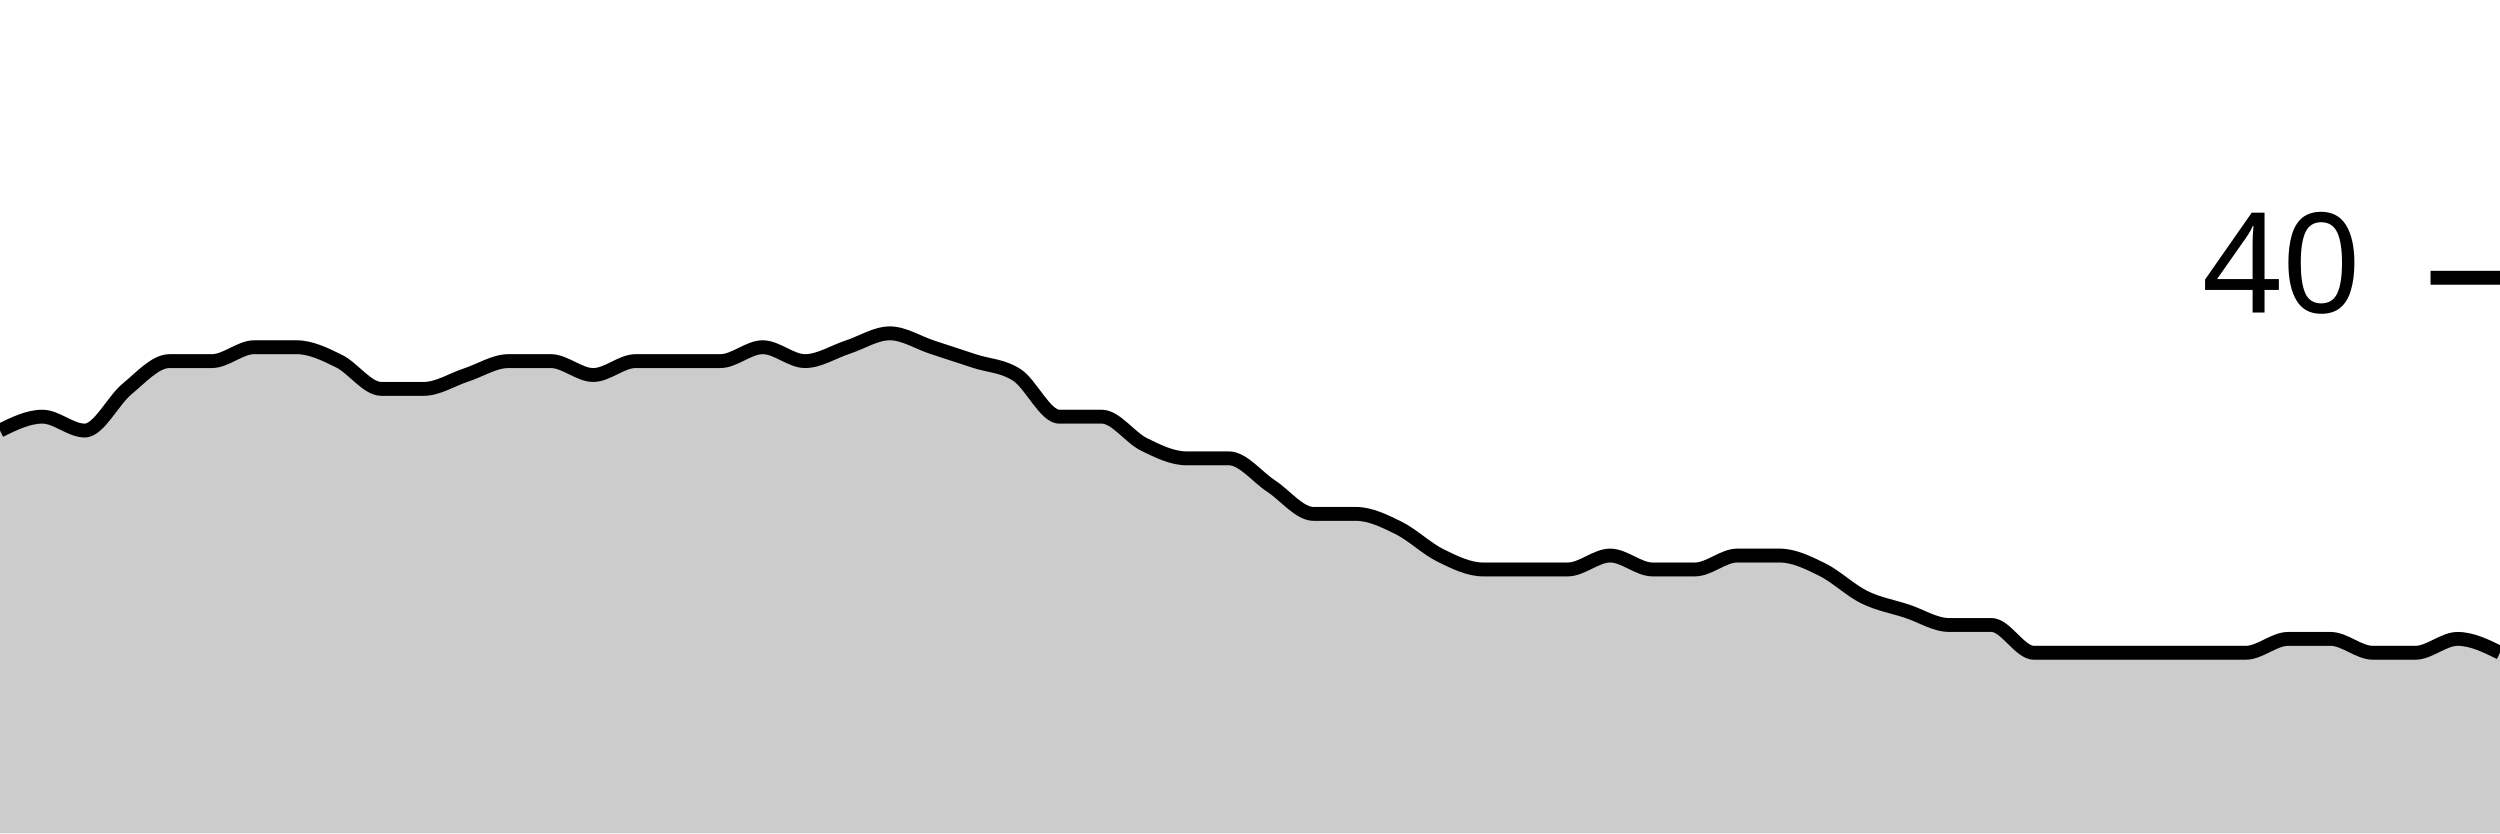
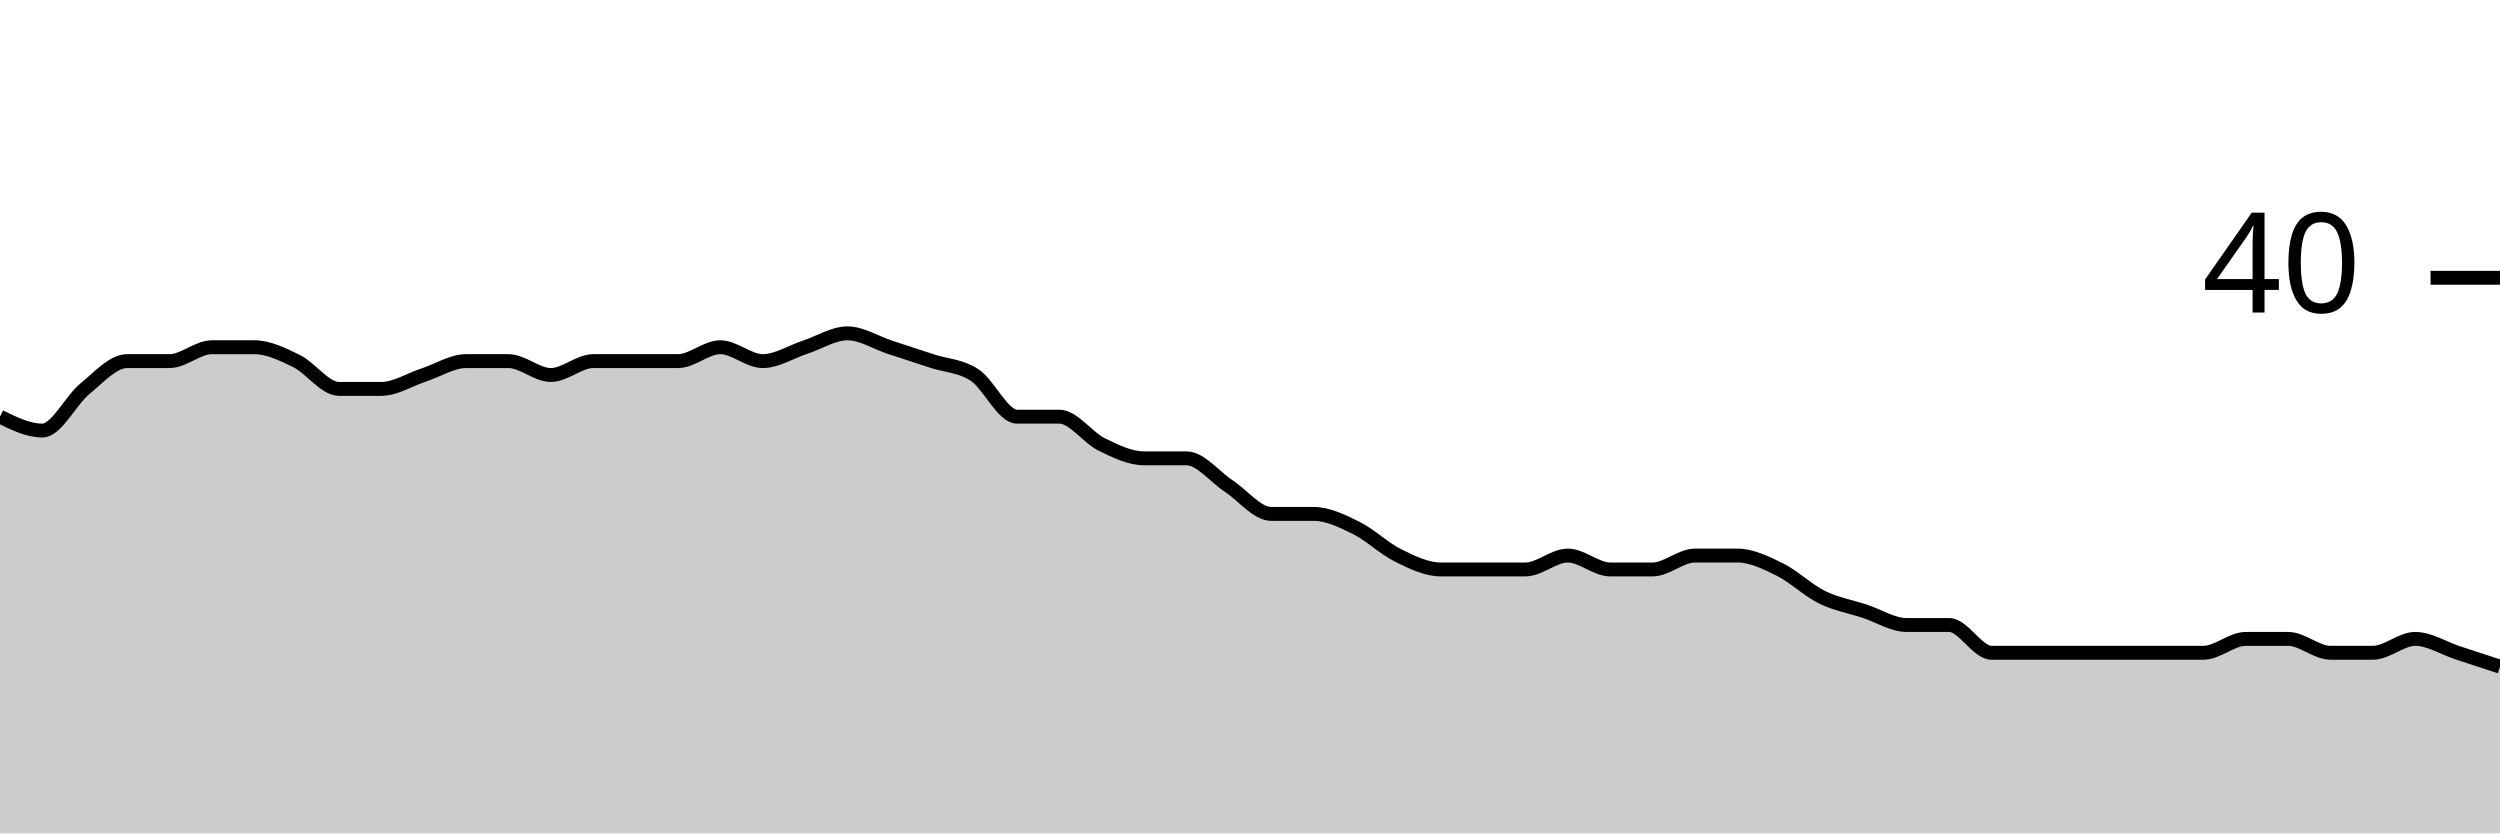
<svg xmlns="http://www.w3.org/2000/svg" viewBox="0 0 180 60">
  <g transform="translate(0,20)">
-     <path class="area" fill="rgba(0, 0, 0, 0.2)" d="M0,11C1.017,10.5,2.034,10,3.051,10C4.068,10,5.085,11,6.102,11C7.119,11,8.136,8.833,9.153,8C10.169,7.167,11.186,6,12.203,6C13.22,6,14.237,6,15.254,6C16.271,6,17.288,5,18.305,5C19.322,5,20.339,5,21.356,5C22.373,5,23.39,5.5,24.407,6C25.424,6.5,26.441,8,27.458,8C28.475,8,29.492,8,30.508,8C31.525,8,32.542,7.333,33.559,7C34.576,6.667,35.593,6,36.61,6C37.627,6,38.644,6,39.661,6C40.678,6,41.695,7,42.712,7C43.729,7,44.746,6,45.763,6C46.78,6,47.797,6,48.814,6C49.831,6,50.847,6,51.864,6C52.881,6,53.898,5,54.915,5C55.932,5,56.949,6,57.966,6C58.983,6,60,5.333,61.017,5C62.034,4.667,63.051,4,64.068,4C65.085,4,66.102,4.667,67.119,5C68.136,5.333,69.153,5.667,70.169,6C71.186,6.333,72.203,6.333,73.22,7C74.237,7.667,75.254,10,76.271,10C77.288,10,78.305,10,79.322,10C80.339,10,81.356,11.5,82.373,12C83.39,12.5,84.407,13,85.424,13C86.441,13,87.458,13,88.475,13C89.492,13,90.508,14.333,91.525,15C92.542,15.667,93.559,17,94.576,17C95.593,17,96.61,17,97.627,17C98.644,17,99.661,17.5,100.678,18C101.695,18.5,102.712,19.5,103.729,20C104.746,20.5,105.763,21,106.78,21C107.797,21,108.814,21,109.831,21C110.847,21,111.864,21,112.881,21C113.898,21,114.915,20,115.932,20C116.949,20,117.966,21,118.983,21C120,21,121.017,21,122.034,21C123.051,21,124.068,20,125.085,20C126.102,20,127.119,20,128.136,20C129.153,20,130.169,20.5,131.186,21C132.203,21.5,133.22,22.5,134.237,23C135.254,23.5,136.271,23.667,137.288,24C138.305,24.333,139.322,25,140.339,25C141.356,25,142.373,25,143.39,25C144.407,25,145.424,27,146.441,27C147.458,27,148.475,27,149.492,27C150.508,27,151.525,27,152.542,27C153.559,27,154.576,27,155.593,27C156.61,27,157.627,27,158.644,27C159.661,27,160.678,27,161.695,27C162.712,27,163.729,26,164.746,26C165.763,26,166.78,26,167.797,26C168.814,26,169.831,27,170.847,27C171.864,27,172.881,27,173.898,27C174.915,27,175.932,26,176.949,26C177.966,26,178.983,26.5,180,27L180,40C178.983,40,177.966,40,176.949,40C175.932,40,174.915,40,173.898,40C172.881,40,171.864,40,170.847,40C169.831,40,168.814,40,167.797,40C166.78,40,165.763,40,164.746,40C163.729,40,162.712,40,161.695,40C160.678,40,159.661,40,158.644,40C157.627,40,156.61,40,155.593,40C154.576,40,153.559,40,152.542,40C151.525,40,150.508,40,149.492,40C148.475,40,147.458,40,146.441,40C145.424,40,144.407,40,143.39,40C142.373,40,141.356,40,140.339,40C139.322,40,138.305,40,137.288,40C136.271,40,135.254,40,134.237,40C133.22,40,132.203,40,131.186,40C130.169,40,129.153,40,128.136,40C127.119,40,126.102,40,125.085,40C124.068,40,123.051,40,122.034,40C121.017,40,120,40,118.983,40C117.966,40,116.949,40,115.932,40C114.915,40,113.898,40,112.881,40C111.864,40,110.847,40,109.831,40C108.814,40,107.797,40,106.78,40C105.763,40,104.746,40,103.729,40C102.712,40,101.695,40,100.678,40C99.661,40,98.644,40,97.627,40C96.61,40,95.593,40,94.576,40C93.559,40,92.542,40,91.525,40C90.508,40,89.492,40,88.475,40C87.458,40,86.441,40,85.424,40C84.407,40,83.39,40,82.373,40C81.356,40,80.339,40,79.322,40C78.305,40,77.288,40,76.271,40C75.254,40,74.237,40,73.22,40C72.203,40,71.186,40,70.169,40C69.153,40,68.136,40,67.119,40C66.102,40,65.085,40,64.068,40C63.051,40,62.034,40,61.017,40C60,40,58.983,40,57.966,40C56.949,40,55.932,40,54.915,40C53.898,40,52.881,40,51.864,40C50.847,40,49.831,40,48.814,40C47.797,40,46.78,40,45.763,40C44.746,40,43.729,40,42.712,40C41.695,40,40.678,40,39.661,40C38.644,40,37.627,40,36.61,40C35.593,40,34.576,40,33.559,40C32.542,40,31.525,40,30.508,40C29.492,40,28.475,40,27.458,40C26.441,40,25.424,40,24.407,40C23.39,40,22.373,40,21.356,40C20.339,40,19.322,40,18.305,40C17.288,40,16.271,40,15.254,40C14.237,40,13.22,40,12.203,40C11.186,40,10.169,40,9.153,40C8.136,40,7.119,40,6.102,40C5.085,40,4.068,40,3.051,40C2.034,40,1.017,40,0,40Z" />
-     <path class="line" stroke="black" fill="none" d="M0,11C1.017,10.5,2.034,10,3.051,10C4.068,10,5.085,11,6.102,11C7.119,11,8.136,8.833,9.153,8C10.169,7.167,11.186,6,12.203,6C13.22,6,14.237,6,15.254,6C16.271,6,17.288,5,18.305,5C19.322,5,20.339,5,21.356,5C22.373,5,23.39,5.5,24.407,6C25.424,6.5,26.441,8,27.458,8C28.475,8,29.492,8,30.508,8C31.525,8,32.542,7.333,33.559,7C34.576,6.667,35.593,6,36.61,6C37.627,6,38.644,6,39.661,6C40.678,6,41.695,7,42.712,7C43.729,7,44.746,6,45.763,6C46.78,6,47.797,6,48.814,6C49.831,6,50.847,6,51.864,6C52.881,6,53.898,5,54.915,5C55.932,5,56.949,6,57.966,6C58.983,6,60,5.333,61.017,5C62.034,4.667,63.051,4,64.068,4C65.085,4,66.102,4.667,67.119,5C68.136,5.333,69.153,5.667,70.169,6C71.186,6.333,72.203,6.333,73.22,7C74.237,7.667,75.254,10,76.271,10C77.288,10,78.305,10,79.322,10C80.339,10,81.356,11.5,82.373,12C83.39,12.5,84.407,13,85.424,13C86.441,13,87.458,13,88.475,13C89.492,13,90.508,14.333,91.525,15C92.542,15.667,93.559,17,94.576,17C95.593,17,96.61,17,97.627,17C98.644,17,99.661,17.5,100.678,18C101.695,18.5,102.712,19.5,103.729,20C104.746,20.5,105.763,21,106.78,21C107.797,21,108.814,21,109.831,21C110.847,21,111.864,21,112.881,21C113.898,21,114.915,20,115.932,20C116.949,20,117.966,21,118.983,21C120,21,121.017,21,122.034,21C123.051,21,124.068,20,125.085,20C126.102,20,127.119,20,128.136,20C129.153,20,130.169,20.5,131.186,21C132.203,21.5,133.22,22.5,134.237,23C135.254,23.5,136.271,23.667,137.288,24C138.305,24.333,139.322,25,140.339,25C141.356,25,142.373,25,143.39,25C144.407,25,145.424,27,146.441,27C147.458,27,148.475,27,149.492,27C150.508,27,151.525,27,152.542,27C153.559,27,154.576,27,155.593,27C156.61,27,157.627,27,158.644,27C159.661,27,160.678,27,161.695,27C162.712,27,163.729,26,164.746,26C165.763,26,166.78,26,167.797,26C168.814,26,169.831,27,170.847,27C171.864,27,172.881,27,173.898,27C174.915,27,175.932,26,176.949,26C177.966,26,178.983,26.5,180,27" />
+     <path class="area" fill="rgba(0, 0, 0, 0.2)" d="M0,10C1.017,10.5,2.034,11,3.051,11C4.068,11,5.085,8.833,6.102,8C7.119,7.167,8.136,6,9.153,6C10.169,6,11.186,6,12.203,6C13.22,6,14.237,5,15.254,5C16.271,5,17.288,5,18.305,5C19.322,5,20.339,5.5,21.356,6C22.373,6.5,23.39,8,24.407,8C25.424,8,26.441,8,27.458,8C28.475,8,29.492,7.333,30.508,7C31.525,6.667,32.542,6,33.559,6C34.576,6,35.593,6,36.61,6C37.627,6,38.644,7,39.661,7C40.678,7,41.695,6,42.712,6C43.729,6,44.746,6,45.763,6C46.78,6,47.797,6,48.814,6C49.831,6,50.847,5,51.864,5C52.881,5,53.898,6,54.915,6C55.932,6,56.949,5.333,57.966,5C58.983,4.667,60,4,61.017,4C62.034,4,63.051,4.667,64.068,5C65.085,5.333,66.102,5.667,67.119,6C68.136,6.333,69.153,6.333,70.169,7C71.186,7.667,72.203,10,73.22,10C74.237,10,75.254,10,76.271,10C77.288,10,78.305,11.5,79.322,12C80.339,12.5,81.356,13,82.373,13C83.39,13,84.407,13,85.424,13C86.441,13,87.458,14.333,88.475,15C89.492,15.667,90.508,17,91.525,17C92.542,17,93.559,17,94.576,17C95.593,17,96.61,17.5,97.627,18C98.644,18.5,99.661,19.5,100.678,20C101.695,20.5,102.712,21,103.729,21C104.746,21,105.763,21,106.78,21C107.797,21,108.814,21,109.831,21C110.847,21,111.864,20,112.881,20C113.898,20,114.915,21,115.932,21C116.949,21,117.966,21,118.983,21C120,21,121.017,20,122.034,20C123.051,20,124.068,20,125.085,20C126.102,20,127.119,20.5,128.136,21C129.153,21.5,130.169,22.5,131.186,23C132.203,23.5,133.22,23.667,134.237,24C135.254,24.333,136.271,25,137.288,25C138.305,25,139.322,25,140.339,25C141.356,25,142.373,27,143.39,27C144.407,27,145.424,27,146.441,27C147.458,27,148.475,27,149.492,27C150.508,27,151.525,27,152.542,27C153.559,27,154.576,27,155.593,27C156.61,27,157.627,27,158.644,27C159.661,27,160.678,26,161.695,26C162.712,26,163.729,26,164.746,26C165.763,26,166.78,27,167.797,27C168.814,27,169.831,27,170.847,27C171.864,27,172.881,26,173.898,26C174.915,26,175.932,26.667,176.949,27C177.966,27.333,178.983,27.667,180,28L180,40C178.983,40,177.966,40,176.949,40C175.932,40,174.915,40,173.898,40C172.881,40,171.864,40,170.847,40C169.831,40,168.814,40,167.797,40C166.78,40,165.763,40,164.746,40C163.729,40,162.712,40,161.695,40C160.678,40,159.661,40,158.644,40C157.627,40,156.61,40,155.593,40C154.576,40,153.559,40,152.542,40C151.525,40,150.508,40,149.492,40C148.475,40,147.458,40,146.441,40C145.424,40,144.407,40,143.39,40C142.373,40,141.356,40,140.339,40C139.322,40,138.305,40,137.288,40C136.271,40,135.254,40,134.237,40C133.22,40,132.203,40,131.186,40C130.169,40,129.153,40,128.136,40C127.119,40,126.102,40,125.085,40C124.068,40,123.051,40,122.034,40C121.017,40,120,40,118.983,40C117.966,40,116.949,40,115.932,40C114.915,40,113.898,40,112.881,40C111.864,40,110.847,40,109.831,40C108.814,40,107.797,40,106.78,40C105.763,40,104.746,40,103.729,40C102.712,40,101.695,40,100.678,40C99.661,40,98.644,40,97.627,40C96.61,40,95.593,40,94.576,40C93.559,40,92.542,40,91.525,40C90.508,40,89.492,40,88.475,40C87.458,40,86.441,40,85.424,40C84.407,40,83.39,40,82.373,40C81.356,40,80.339,40,79.322,40C78.305,40,77.288,40,76.271,40C75.254,40,74.237,40,73.22,40C72.203,40,71.186,40,70.169,40C69.153,40,68.136,40,67.119,40C66.102,40,65.085,40,64.068,40C63.051,40,62.034,40,61.017,40C60,40,58.983,40,57.966,40C56.949,40,55.932,40,54.915,40C53.898,40,52.881,40,51.864,40C50.847,40,49.831,40,48.814,40C47.797,40,46.78,40,45.763,40C44.746,40,43.729,40,42.712,40C41.695,40,40.678,40,39.661,40C38.644,40,37.627,40,36.61,40C35.593,40,34.576,40,33.559,40C32.542,40,31.525,40,30.508,40C29.492,40,28.475,40,27.458,40C26.441,40,25.424,40,24.407,40C23.39,40,22.373,40,21.356,40C20.339,40,19.322,40,18.305,40C17.288,40,16.271,40,15.254,40C14.237,40,13.22,40,12.203,40C11.186,40,10.169,40,9.153,40C8.136,40,7.119,40,6.102,40C5.085,40,4.068,40,3.051,40C2.034,40,1.017,40,0,40Z" />
+     <path class="line" stroke="black" fill="none" d="M0,10C1.017,10.5,2.034,11,3.051,11C4.068,11,5.085,8.833,6.102,8C7.119,7.167,8.136,6,9.153,6C10.169,6,11.186,6,12.203,6C13.22,6,14.237,5,15.254,5C16.271,5,17.288,5,18.305,5C19.322,5,20.339,5.5,21.356,6C22.373,6.5,23.39,8,24.407,8C25.424,8,26.441,8,27.458,8C28.475,8,29.492,7.333,30.508,7C31.525,6.667,32.542,6,33.559,6C34.576,6,35.593,6,36.61,6C37.627,6,38.644,7,39.661,7C40.678,7,41.695,6,42.712,6C43.729,6,44.746,6,45.763,6C46.78,6,47.797,6,48.814,6C49.831,6,50.847,5,51.864,5C52.881,5,53.898,6,54.915,6C55.932,6,56.949,5.333,57.966,5C58.983,4.667,60,4,61.017,4C62.034,4,63.051,4.667,64.068,5C65.085,5.333,66.102,5.667,67.119,6C68.136,6.333,69.153,6.333,70.169,7C71.186,7.667,72.203,10,73.22,10C74.237,10,75.254,10,76.271,10C77.288,10,78.305,11.5,79.322,12C80.339,12.5,81.356,13,82.373,13C83.39,13,84.407,13,85.424,13C86.441,13,87.458,14.333,88.475,15C89.492,15.667,90.508,17,91.525,17C92.542,17,93.559,17,94.576,17C95.593,17,96.61,17.5,97.627,18C98.644,18.5,99.661,19.5,100.678,20C101.695,20.5,102.712,21,103.729,21C104.746,21,105.763,21,106.78,21C107.797,21,108.814,21,109.831,21C110.847,21,111.864,20,112.881,20C113.898,20,114.915,21,115.932,21C116.949,21,117.966,21,118.983,21C120,21,121.017,20,122.034,20C123.051,20,124.068,20,125.085,20C126.102,20,127.119,20.5,128.136,21C129.153,21.5,130.169,22.5,131.186,23C132.203,23.5,133.22,23.667,134.237,24C135.254,24.333,136.271,25,137.288,25C138.305,25,139.322,25,140.339,25C141.356,25,142.373,27,143.39,27C144.407,27,145.424,27,146.441,27C147.458,27,148.475,27,149.492,27C150.508,27,151.525,27,152.542,27C153.559,27,154.576,27,155.593,27C156.61,27,157.627,27,158.644,27C159.661,27,160.678,26,161.695,26C162.712,26,163.729,26,164.746,26C165.763,26,166.78,27,167.797,27C168.814,27,169.831,27,170.847,27C171.864,27,172.881,26,173.898,26C174.915,26,175.932,26.667,176.949,27C177.966,27.333,178.983,27.667,180,28" />
    <path class="axis-ceiling" stroke-width="1" stroke="black" fill="none" d="M175,0L180,0" />
    <text class="axis-ceiling-label" font-family="sans-serif" text-anchor="end" font-size="10px" x="170" y="2.5">40</text>
  </g>
</svg>
